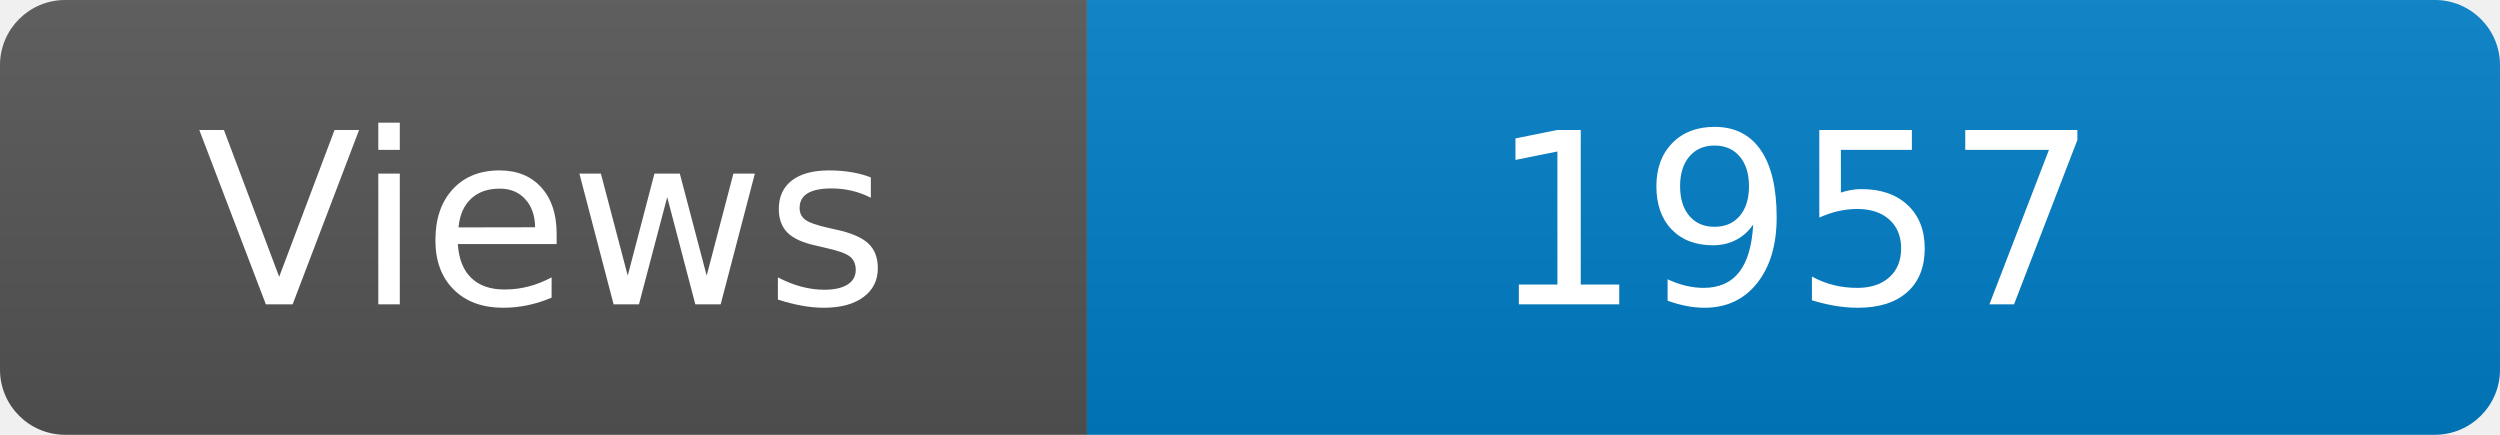
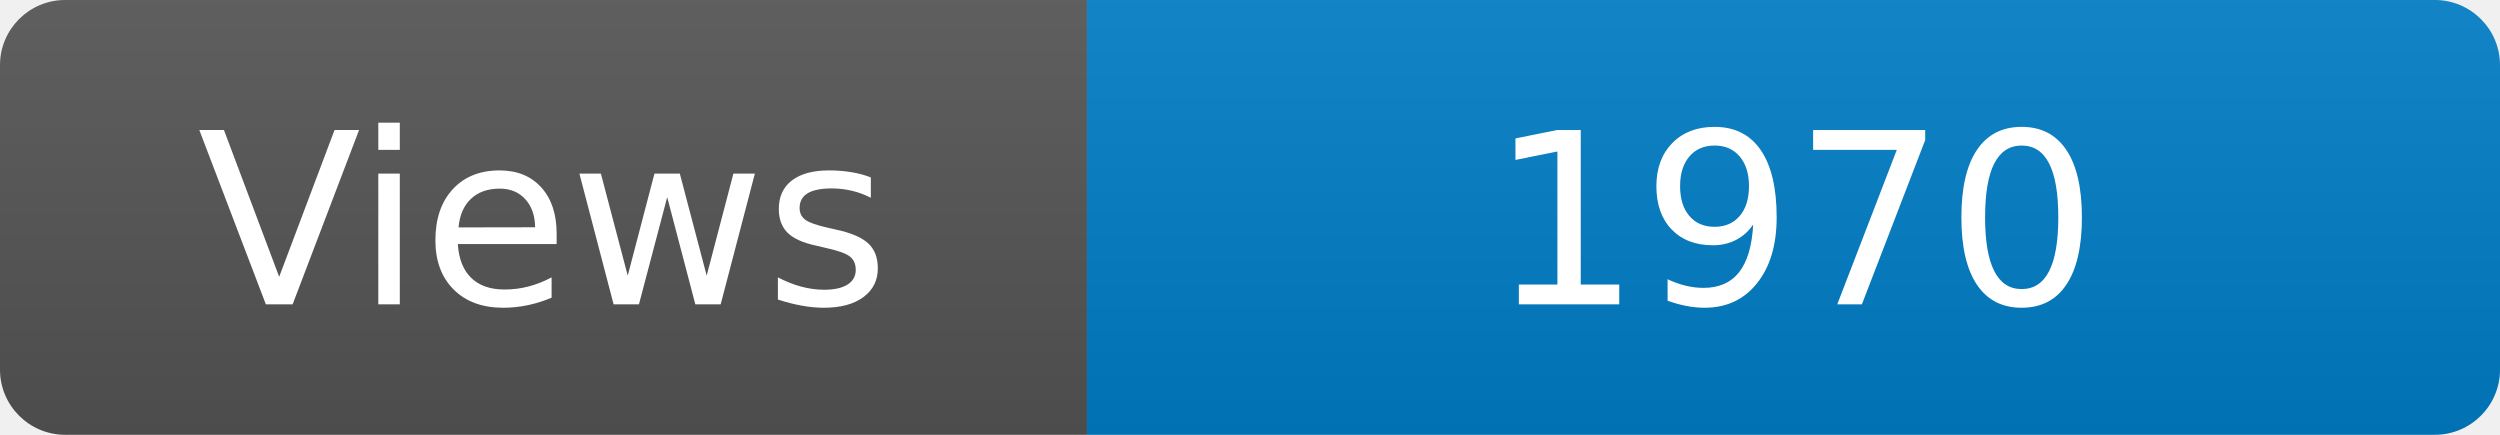
<svg xmlns="http://www.w3.org/2000/svg" width="115" height="20" role="img" aria-label="Maintained?: yes">
  <linearGradient id="s" x2="0" y2="100%">
    <stop offset="0" stop-color="#bbb" stop-opacity=".1" />
    <stop offset="1" stop-opacity=".1" />
  </linearGradient>
  <clipPath id="r">
    <rect width="115" height="20" rx="3" fill="#fff" />
  </clipPath>
  <g clip-path="url(#r)">
    <rect width="50" height="20" fill="#555" />
    <rect x="50" width="160" height="20" fill="#007ec6" />
    <rect width="115" height="20" fill="url(#s)" />
  </g>
  <g fill="#fff" text-anchor="middle" font-family="Verdana,Geneva,DejaVu Sans,sans-serif" font-size="110">
    <text x="250" y="140" transform="scale(.1)" fill="#fff">Views</text>
-     <text x="825" y="140" transform="scale(.1)" fill="#fff">1957</text>
+     <text x="825" y="140" transform="scale(.1)" fill="#fff">1970</text>
  </g>
</svg>
